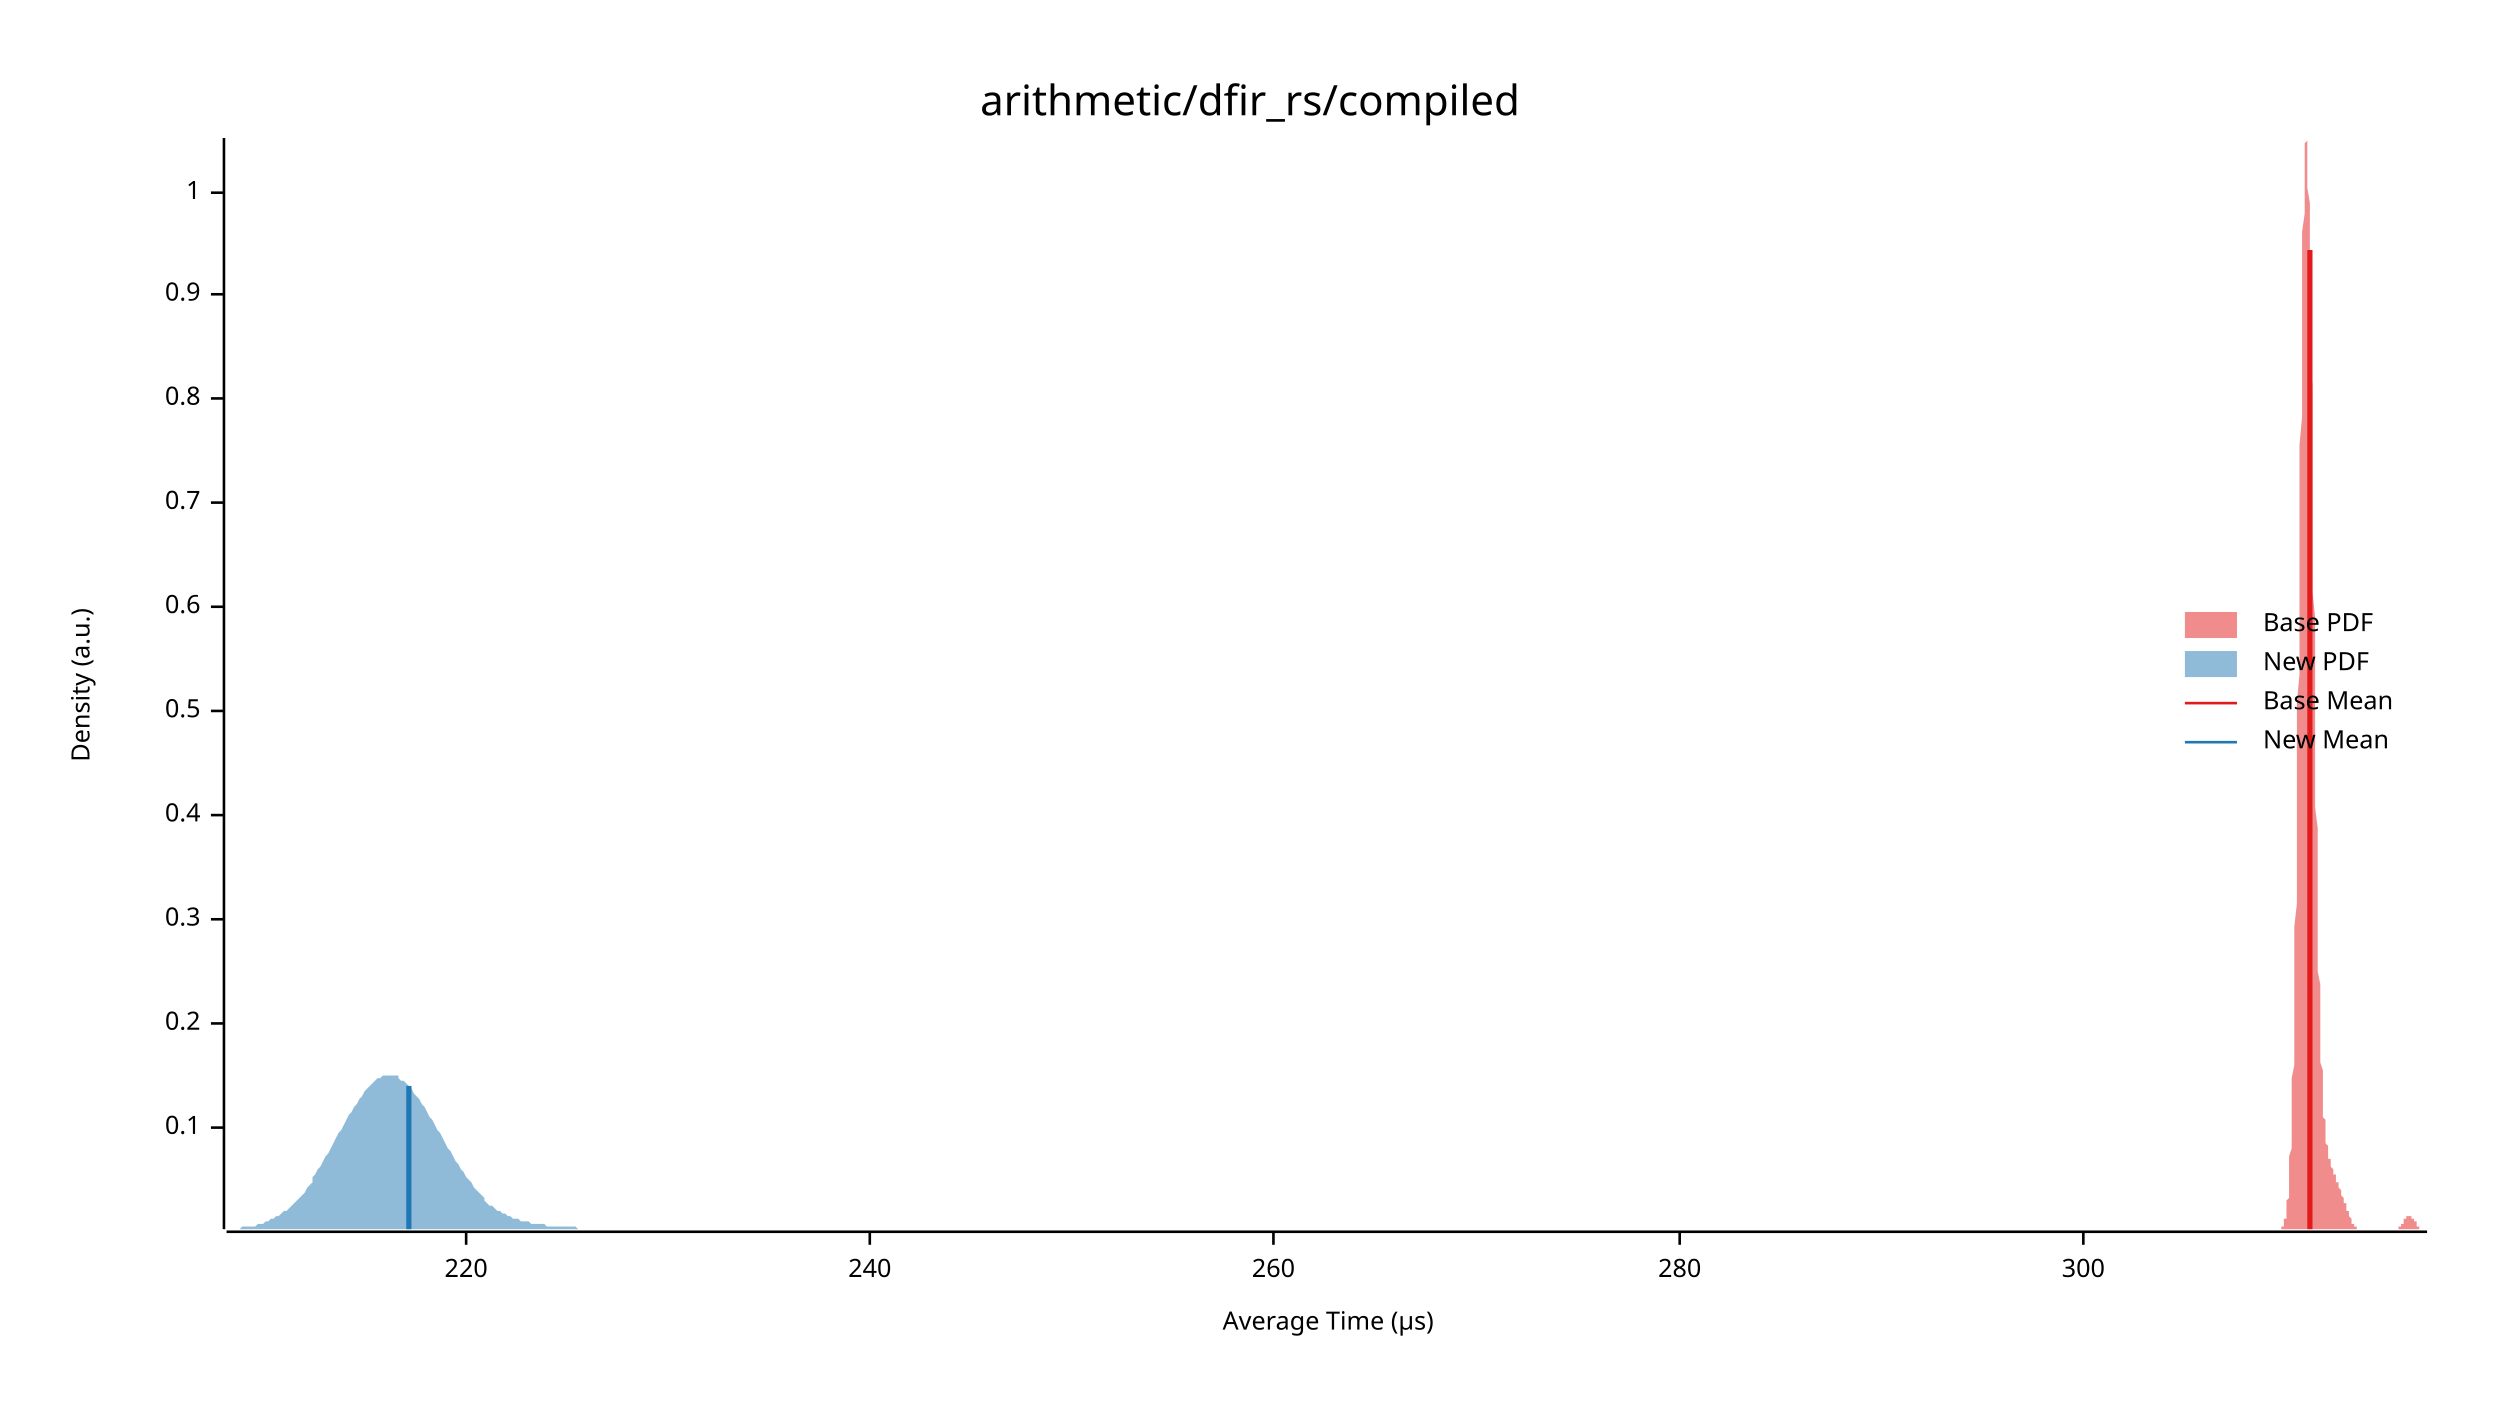
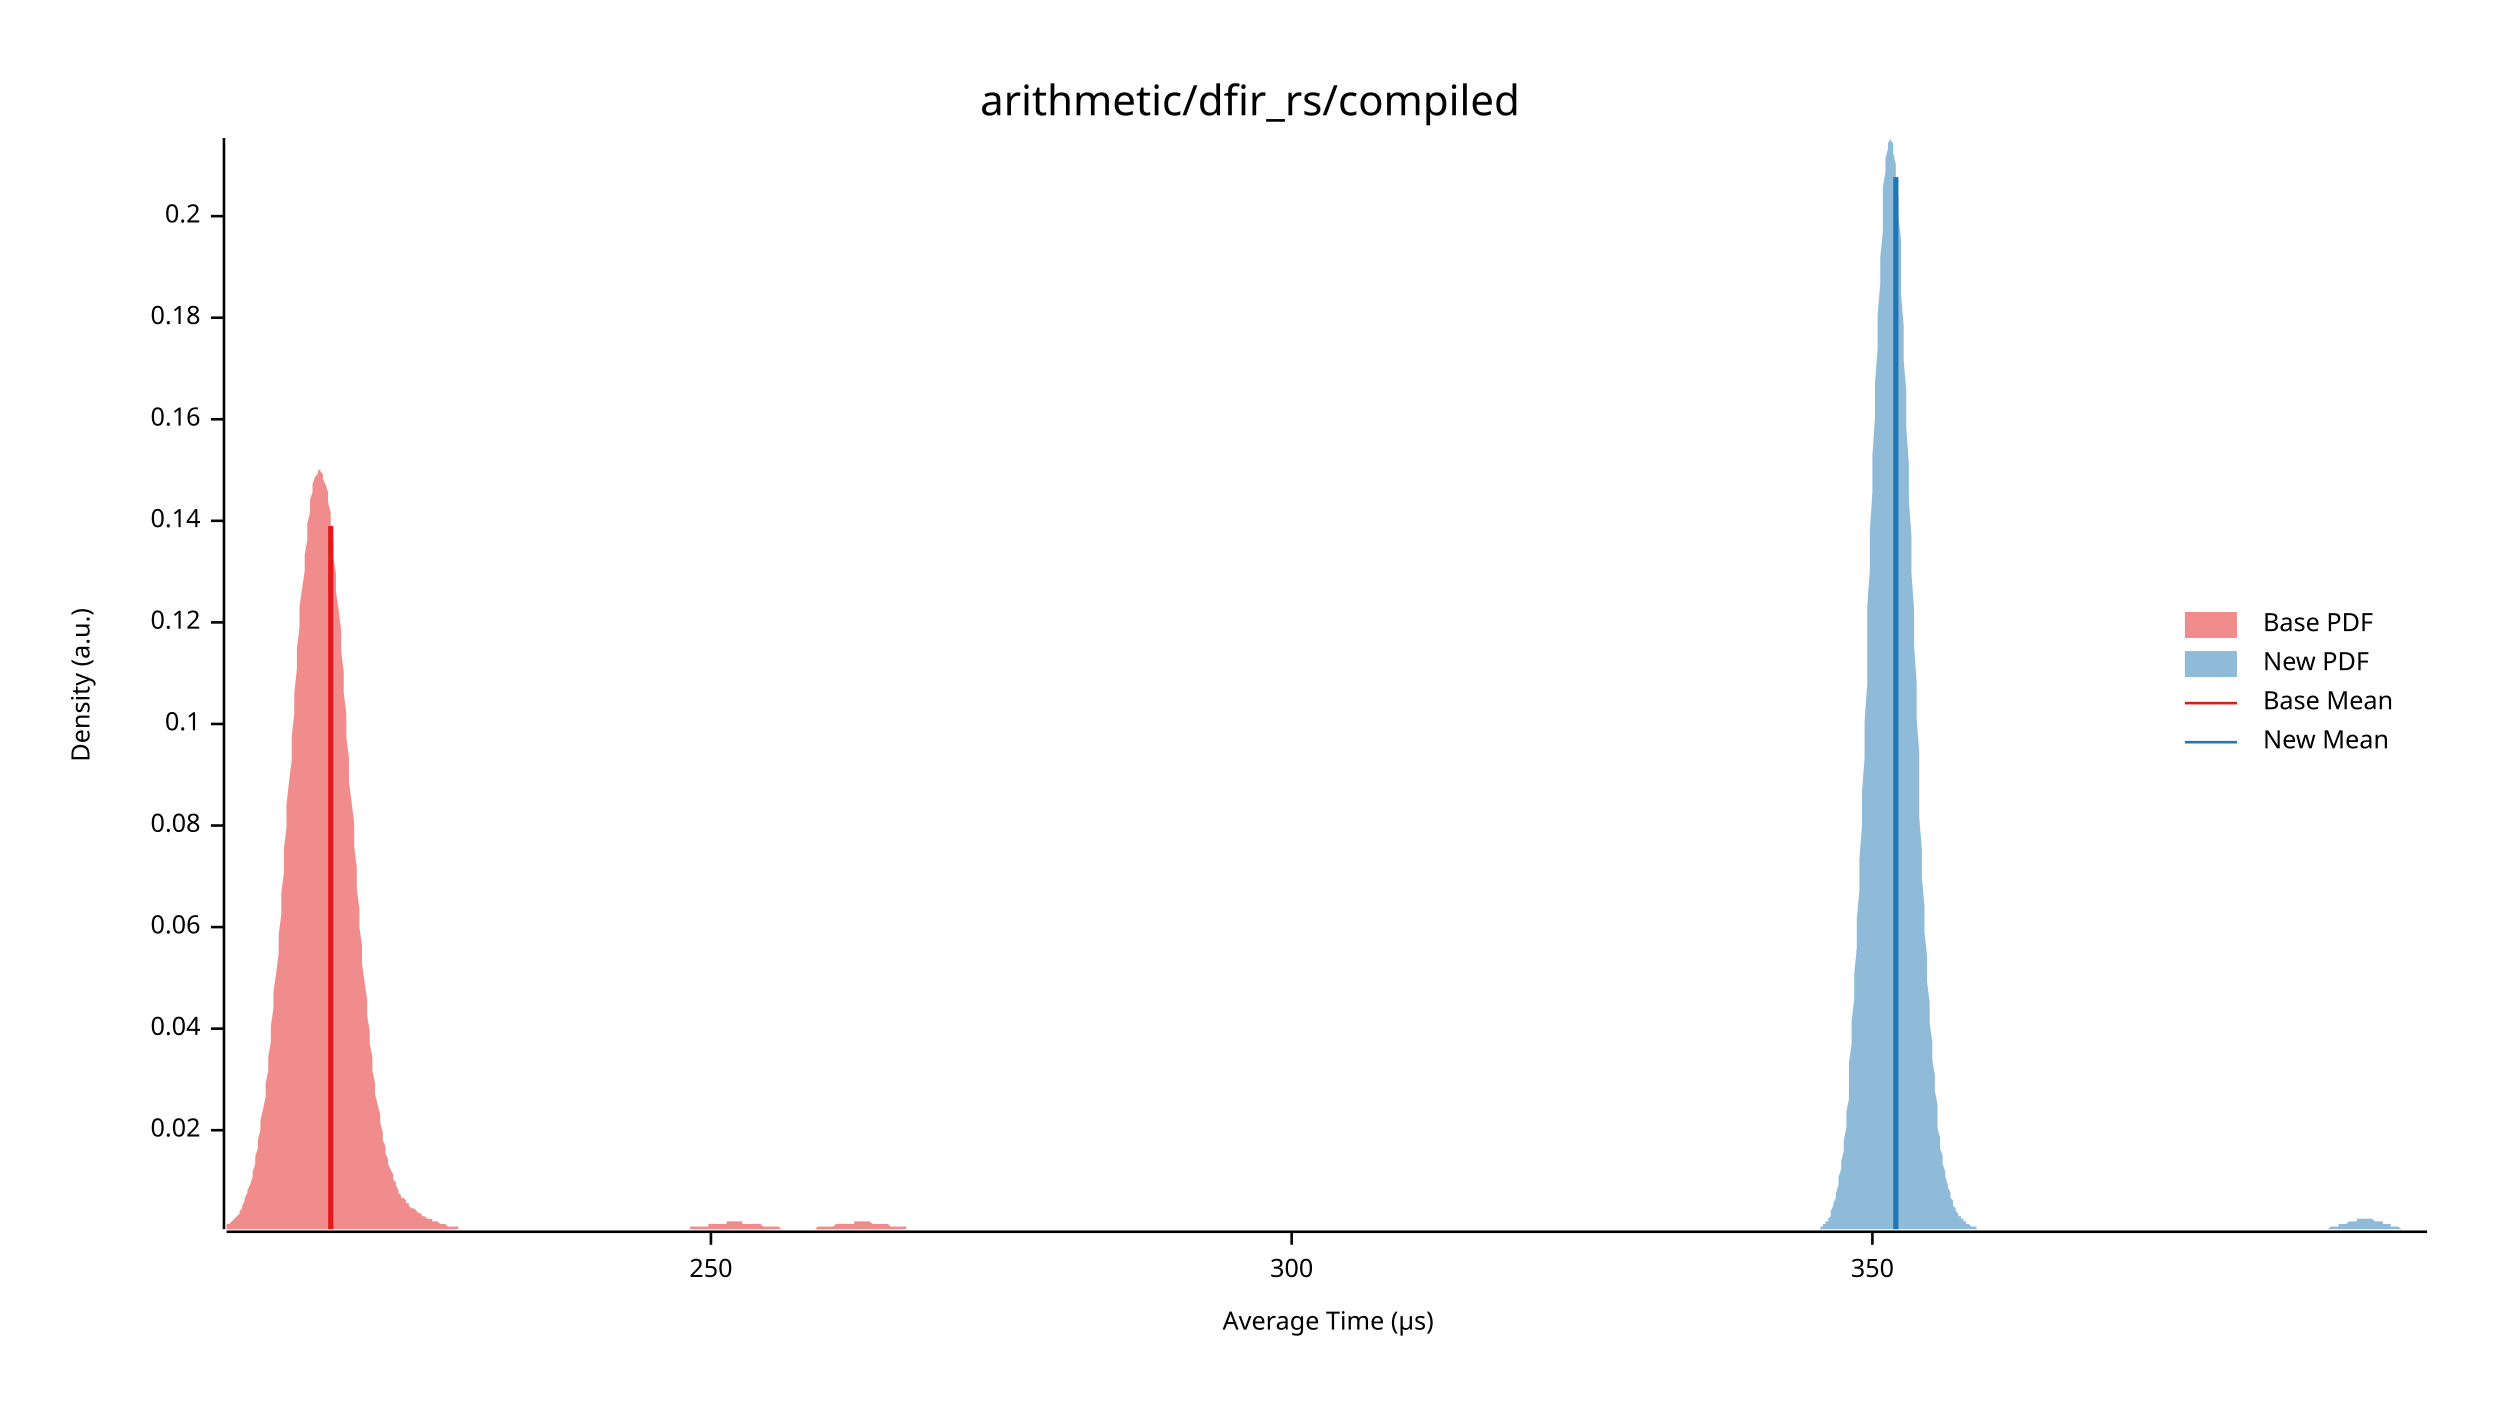
<svg xmlns="http://www.w3.org/2000/svg" width="960" height="540" viewBox="0 0 960 540">
  <text x="480" y="32" dy="0.76em" text-anchor="middle" font-family="sans-serif" font-size="16.129" opacity="1" fill="#000000">
arithmetic/dfir_rs/compiled
</text>
  <text x="27" y="263" dy="0.76em" text-anchor="middle" font-family="sans-serif" font-size="9.677" opacity="1" fill="#000000" transform="rotate(270, 27, 263)">
Density (a.u.)
</text>
  <text x="510" y="513" dy="-0.5ex" text-anchor="middle" font-family="sans-serif" font-size="9.677" opacity="1" fill="#000000">
Average Time (µs)
</text>
  <polyline fill="none" opacity="1" stroke="#000000" stroke-width="1" points="86,53 86,472 " />
-   <text x="77" y="433" dy="0.5ex" text-anchor="end" font-family="sans-serif" font-size="9.677" opacity="1" fill="#000000">
+   <text x="77" y="434" dy="0.5ex" text-anchor="end" font-family="sans-serif" font-size="9.677" opacity="1" fill="#000000">
+ 0.02
+ </text>
+   <polyline fill="none" opacity="1" stroke="#000000" stroke-width="1" points="81,434 86,434 " />
+   <text x="77" y="395" dy="0.5ex" text-anchor="end" font-family="sans-serif" font-size="9.677" opacity="1" fill="#000000">
+ 0.04
+ </text>
+   <polyline fill="none" opacity="1" stroke="#000000" stroke-width="1" points="81,395 86,395 " />
+   <text x="77" y="356" dy="0.5ex" text-anchor="end" font-family="sans-serif" font-size="9.677" opacity="1" fill="#000000">
+ 0.06
+ </text>
+   <polyline fill="none" opacity="1" stroke="#000000" stroke-width="1" points="81,356 86,356 " />
+   <text x="77" y="317" dy="0.5ex" text-anchor="end" font-family="sans-serif" font-size="9.677" opacity="1" fill="#000000">
+ 0.08
+ </text>
+   <polyline fill="none" opacity="1" stroke="#000000" stroke-width="1" points="81,317 86,317 " />
+   <text x="77" y="278" dy="0.5ex" text-anchor="end" font-family="sans-serif" font-size="9.677" opacity="1" fill="#000000">
0.1
</text>
-   <polyline fill="none" opacity="1" stroke="#000000" stroke-width="1" points="81,433 86,433 " />
-   <text x="77" y="393" dy="0.5ex" text-anchor="end" font-family="sans-serif" font-size="9.677" opacity="1" fill="#000000">
+   <polyline fill="none" opacity="1" stroke="#000000" stroke-width="1" points="81,278 86,278 " />
+   <text x="77" y="239" dy="0.5ex" text-anchor="end" font-family="sans-serif" font-size="9.677" opacity="1" fill="#000000">
+ 0.12
+ </text>
+   <polyline fill="none" opacity="1" stroke="#000000" stroke-width="1" points="81,239 86,239 " />
+   <text x="77" y="200" dy="0.5ex" text-anchor="end" font-family="sans-serif" font-size="9.677" opacity="1" fill="#000000">
+ 0.14
+ </text>
+   <polyline fill="none" opacity="1" stroke="#000000" stroke-width="1" points="81,200 86,200 " />
+   <text x="77" y="161" dy="0.5ex" text-anchor="end" font-family="sans-serif" font-size="9.677" opacity="1" fill="#000000">
+ 0.16
+ </text>
+   <polyline fill="none" opacity="1" stroke="#000000" stroke-width="1" points="81,161 86,161 " />
+   <text x="77" y="122" dy="0.5ex" text-anchor="end" font-family="sans-serif" font-size="9.677" opacity="1" fill="#000000">
+ 0.18
+ </text>
+   <polyline fill="none" opacity="1" stroke="#000000" stroke-width="1" points="81,122 86,122 " />
+   <text x="77" y="83" dy="0.5ex" text-anchor="end" font-family="sans-serif" font-size="9.677" opacity="1" fill="#000000">
0.2
</text>
-   <polyline fill="none" opacity="1" stroke="#000000" stroke-width="1" points="81,393 86,393 " />
-   <text x="77" y="353" dy="0.5ex" text-anchor="end" font-family="sans-serif" font-size="9.677" opacity="1" fill="#000000">
- 0.3
+   <polyline fill="none" opacity="1" stroke="#000000" stroke-width="1" points="81,83 86,83 " />
+   <polyline fill="none" opacity="1" stroke="#000000" stroke-width="1" points="87,473 932,473 " />
+   <text x="273" y="483" dy="0.76em" text-anchor="middle" font-family="sans-serif" font-size="9.677" opacity="1" fill="#000000">
+ 250
</text>
-   <polyline fill="none" opacity="1" stroke="#000000" stroke-width="1" points="81,353 86,353 " />
-   <text x="77" y="313" dy="0.5ex" text-anchor="end" font-family="sans-serif" font-size="9.677" opacity="1" fill="#000000">
- 0.4
- </text>
-   <polyline fill="none" opacity="1" stroke="#000000" stroke-width="1" points="81,313 86,313 " />
-   <text x="77" y="273" dy="0.5ex" text-anchor="end" font-family="sans-serif" font-size="9.677" opacity="1" fill="#000000">
- 0.5
- </text>
-   <polyline fill="none" opacity="1" stroke="#000000" stroke-width="1" points="81,273 86,273 " />
-   <text x="77" y="233" dy="0.5ex" text-anchor="end" font-family="sans-serif" font-size="9.677" opacity="1" fill="#000000">
- 0.6
- </text>
-   <polyline fill="none" opacity="1" stroke="#000000" stroke-width="1" points="81,233 86,233 " />
-   <text x="77" y="193" dy="0.5ex" text-anchor="end" font-family="sans-serif" font-size="9.677" opacity="1" fill="#000000">
- 0.7
- </text>
-   <polyline fill="none" opacity="1" stroke="#000000" stroke-width="1" points="81,193 86,193 " />
-   <text x="77" y="153" dy="0.5ex" text-anchor="end" font-family="sans-serif" font-size="9.677" opacity="1" fill="#000000">
- 0.8
- </text>
-   <polyline fill="none" opacity="1" stroke="#000000" stroke-width="1" points="81,153 86,153 " />
-   <text x="77" y="113" dy="0.5ex" text-anchor="end" font-family="sans-serif" font-size="9.677" opacity="1" fill="#000000">
- 0.9
- </text>
-   <polyline fill="none" opacity="1" stroke="#000000" stroke-width="1" points="81,113 86,113 " />
-   <text x="77" y="74" dy="0.5ex" text-anchor="end" font-family="sans-serif" font-size="9.677" opacity="1" fill="#000000">
- 1
- </text>
-   <polyline fill="none" opacity="1" stroke="#000000" stroke-width="1" points="81,74 86,74 " />
-   <polyline fill="none" opacity="1" stroke="#000000" stroke-width="1" points="87,473 932,473 " />
-   <text x="179" y="483" dy="0.76em" text-anchor="middle" font-family="sans-serif" font-size="9.677" opacity="1" fill="#000000">
- 220
- </text>
-   <polyline fill="none" opacity="1" stroke="#000000" stroke-width="1" points="179,473 179,478 " />
-   <text x="334" y="483" dy="0.76em" text-anchor="middle" font-family="sans-serif" font-size="9.677" opacity="1" fill="#000000">
- 240
- </text>
-   <polyline fill="none" opacity="1" stroke="#000000" stroke-width="1" points="334,473 334,478 " />
-   <text x="489" y="483" dy="0.76em" text-anchor="middle" font-family="sans-serif" font-size="9.677" opacity="1" fill="#000000">
- 260
- </text>
-   <polyline fill="none" opacity="1" stroke="#000000" stroke-width="1" points="489,473 489,478 " />
-   <text x="645" y="483" dy="0.76em" text-anchor="middle" font-family="sans-serif" font-size="9.677" opacity="1" fill="#000000">
- 280
- </text>
-   <polyline fill="none" opacity="1" stroke="#000000" stroke-width="1" points="645,473 645,478 " />
-   <text x="800" y="483" dy="0.76em" text-anchor="middle" font-family="sans-serif" font-size="9.677" opacity="1" fill="#000000">
+   <polyline fill="none" opacity="1" stroke="#000000" stroke-width="1" points="273,473 273,478 " />
+   <text x="496" y="483" dy="0.76em" text-anchor="middle" font-family="sans-serif" font-size="9.677" opacity="1" fill="#000000">
300
</text>
-   <polyline fill="none" opacity="1" stroke="#000000" stroke-width="1" points="800,473 800,478 " />
-   <polygon opacity="0.5" fill="#E31A1C" points="875,472 875,472 875,472 875,472 875,472 875,472 876,472 876,472 876,472 876,472 876,472 876,472 876,472 876,471 876,471 877,471 877,471 877,471 877,470 877,470 877,470 877,469 877,469 877,468 878,468 878,467 878,467 878,466 878,465 878,464 878,463 878,462 878,461 879,460 879,458 879,457 879,455 879,453 879,451 879,449 879,447 879,444 880,441 880,438 880,435 880,431 880,427 880,423 880,419 880,414 881,409 881,403 881,398 881,392 881,385 881,378 881,371 881,363 881,356 882,347 882,339 882,330 882,320 882,311 882,301 882,291 882,280 882,270 883,259 883,248 883,237 883,226 883,215 883,203 883,192 883,181 883,171 884,160 884,150 884,140 884,130 884,121 884,112 884,104 884,96 884,89 885,82 885,76 885,71 885,66 885,62 885,59 885,56 885,55 886,54 886,53 886,54 886,55 886,57 886,60 886,64 886,68 886,72 887,78 887,84 887,90 887,97 887,105 887,113 887,121 887,130 887,139 888,148 888,157 888,167 888,177 888,187 888,197 888,207 888,217 888,227 889,237 889,247 889,256 889,266 889,275 889,284 889,293 889,302 889,310 890,318 890,326 890,334 890,341 890,348 890,355 890,361 890,367 890,373 891,378 891,383 891,388 891,392 891,397 891,400 891,404 891,408 892,411 892,414 892,416 892,419 892,421 892,423 892,425 892,427 892,429 893,430 893,432 893,433 893,434 893,435 893,436 893,437 893,438 893,439 894,440 894,441 894,441 894,442 894,442 894,443 894,444 894,444 894,445 895,445 895,445 895,446 895,446 895,447 895,447 895,447 895,448 895,448 896,449 896,449 896,449 896,450 896,450 896,450 896,451 896,451 897,451 897,451 897,452 897,452 897,452 897,453 897,453 897,453 897,454 898,454 898,454 898,454 898,455 898,455 898,455 898,456 898,456 898,456 899,457 899,457 899,457 899,458 899,458 899,458 899,459 899,459 899,459 900,460 900,460 900,460 900,460 900,461 900,461 900,461 900,462 900,462 901,462 901,463 901,463 901,463 901,464 901,464 901,464 901,465 902,465 902,465 902,466 902,466 902,466 902,466 902,467 902,467 902,467 903,468 903,468 903,468 903,468 903,469 903,469 903,469 903,469 903,470 904,470 904,470 904,470 904,470 904,471 904,471 904,471 904,471 904,471 905,471 905,471 905,472 905,472 905,472 905,472 905,472 905,472 905,472 906,472 906,472 906,472 906,472 906,472 906,472 906,472 906,472 907,472 907,472 907,472 907,472 907,472 907,472 907,472 907,472 907,472 908,472 908,472 908,472 908,472 908,472 908,472 908,472 908,472 908,472 909,472 909,472 909,472 909,472 909,472 909,472 909,472 909,472 909,472 910,472 910,472 910,472 910,472 910,472 910,472 910,472 910,472 910,472 911,472 911,472 911,472 911,472 911,472 911,472 911,472 911,472 912,472 912,472 912,472 912,472 912,472 912,472 912,472 912,472 912,472 913,472 913,472 913,472 913,472 913,472 913,472 913,472 913,472 913,472 914,472 914,472 914,472 914,472 914,472 914,472 914,472 914,472 914,472 915,472 915,472 915,472 915,472 915,472 915,472 915,472 915,472 915,472 916,472 916,472 916,472 916,472 916,472 916,472 916,472 916,472 917,472 917,472 917,472 917,472 917,472 917,472 917,472 917,472 917,472 918,472 918,472 918,472 918,472 918,472 918,472 918,472 918,472 918,472 919,472 919,472 919,472 919,472 919,472 919,472 919,472 919,472 919,472 920,472 920,472 920,472 920,472 920,472 920,472 920,472 920,472 920,472 921,472 921,472 921,472 921,472 921,472 921,472 921,471 921,471 922,471 922,471 922,471 922,471 922,471 922,471 922,470 922,470 922,470 923,470 923,470 923,469 923,469 923,469 923,469 923,469 923,469 923,468 924,468 924,468 924,468 924,468 924,467 924,467 924,467 924,467 924,467 925,467 925,467 925,467 925,467 925,467 925,467 925,467 925,467 925,467 926,467 926,467 926,467 926,467 926,467 926,467 926,467 926,468 927,468 927,468 927,468 927,468 927,468 927,469 927,469 927,469 927,469 928,469 928,470 928,470 928,470 928,470 928,470 928,470 928,471 928,471 929,471 929,471 929,471 929,471 929,471 929,471 929,472 929,472 929,472 930,472 930,472 930,472 930,472 930,472 930,472 930,472 930,472 930,472 931,472 931,472 931,472 931,472 931,472 931,472 931,472 931,472 932,472 932,472 875,472 " />
-   <polygon opacity="0.5" fill="#1F78B4" points="87,472 87,472 88,472 89,472 90,472 91,472 92,472 93,471 94,471 95,471 96,471 97,471 98,471 99,470 100,470 101,470 102,469 103,469 104,468 105,468 106,467 107,467 108,466 109,465 110,465 111,464 112,463 113,462 114,461 115,460 116,459 117,458 118,456 119,455 120,454 120,452 121,451 122,449 123,448 124,446 125,444 126,443 127,441 128,439 129,437 130,435 131,434 132,432 133,430 134,428 135,427 136,425 137,424 138,422 139,421 140,419 141,418 142,417 143,416 144,415 145,414 146,414 147,413 148,413 149,413 150,413 151,413 152,413 153,413 153,414 154,415 155,415 156,416 157,417 158,418 159,420 160,421 161,422 162,424 163,425 164,427 165,429 166,430 167,432 168,434 169,435 170,437 171,439 172,441 173,442 174,444 175,446 176,447 177,449 178,450 179,452 180,453 181,454 182,456 183,457 184,458 185,459 186,460 186,461 187,462 188,463 189,463 190,464 191,465 192,465 193,466 194,466 195,467 196,467 197,468 198,468 199,468 200,469 201,469 202,469 203,469 204,470 205,470 206,470 207,470 208,470 209,470 210,471 211,471 212,471 213,471 214,471 215,471 216,471 217,471 218,471 219,471 220,471 220,471 221,471 222,472 223,472 224,472 225,472 226,472 227,472 228,472 229,472 230,472 231,472 232,472 233,472 234,472 235,472 236,472 237,472 238,472 239,472 240,472 241,472 242,472 243,472 244,472 245,472 246,472 247,472 248,472 249,472 250,472 251,472 252,472 253,472 253,472 254,472 255,472 256,472 257,472 258,472 259,472 260,472 261,472 262,472 263,472 264,472 265,472 266,472 267,472 268,472 269,472 270,472 271,472 272,472 273,472 274,472 275,472 276,472 277,472 278,472 279,472 280,472 281,472 282,472 283,472 284,472 285,472 286,472 286,472 287,472 288,472 289,472 290,472 291,472 292,472 293,472 294,472 295,472 296,472 297,472 298,472 299,472 300,472 301,472 302,472 303,472 304,472 305,472 306,472 307,472 308,472 309,472 310,472 311,472 312,472 313,472 314,472 315,472 316,472 317,472 318,472 319,472 320,472 320,472 321,472 322,472 323,472 324,472 325,472 326,472 327,472 328,472 329,472 330,472 331,472 332,472 333,472 334,472 335,472 336,472 337,472 338,472 339,472 340,472 341,472 342,472 343,472 344,472 345,472 346,472 347,472 348,472 349,472 350,472 351,472 352,472 353,472 353,472 354,472 355,472 356,472 357,472 358,472 359,472 360,472 361,472 362,472 363,472 364,472 365,472 366,472 367,472 368,472 369,472 370,472 371,472 372,472 373,472 374,472 375,472 376,472 377,472 378,472 379,472 380,472 381,472 382,472 383,472 384,472 385,472 386,472 386,472 387,472 388,472 389,472 390,472 391,472 392,472 393,472 394,472 395,472 396,472 397,472 398,472 399,472 400,472 401,472 402,472 403,472 404,472 405,472 406,472 407,472 408,472 409,472 410,472 411,472 412,472 413,472 414,472 415,472 416,472 417,472 418,472 419,472 420,472 420,472 421,472 422,472 423,472 424,472 425,472 426,472 427,472 428,472 429,472 430,472 431,472 432,472 433,472 434,472 435,472 436,472 437,472 438,472 439,472 440,472 441,472 442,472 443,472 444,472 445,472 446,472 447,472 448,472 449,472 450,472 451,472 452,472 453,472 453,472 454,472 455,472 456,472 457,472 458,472 459,472 460,472 461,472 462,472 463,472 464,472 465,472 466,472 467,472 468,472 469,472 470,472 471,472 472,472 473,472 474,472 475,472 476,472 477,472 478,472 479,472 480,472 481,472 482,472 483,472 484,472 485,472 486,472 486,472 487,472 488,472 489,472 490,472 491,472 492,472 493,472 494,472 495,472 496,472 497,472 498,472 499,472 500,472 501,472 502,472 503,472 504,472 505,472 506,472 507,472 508,472 509,472 510,472 511,472 512,472 513,472 514,472 515,472 516,472 517,472 518,472 519,472 519,472 520,472 521,472 522,472 523,472 524,472 525,472 526,472 527,472 528,472 529,472 530,472 531,472 532,472 533,472 534,472 535,472 536,472 537,472 538,472 539,472 540,472 541,472 542,472 543,472 544,472 545,472 546,472 547,472 548,472 549,472 550,472 551,472 552,472 553,472 553,472 554,472 555,472 556,472 557,472 558,472 559,472 560,472 561,472 562,472 563,472 564,472 565,472 566,472 567,472 568,472 569,472 570,472 571,472 571,472 87,472 " />
-   <polyline fill="none" opacity="1" stroke="#E31A1C" stroke-width="2" points="887,472 887,96 " />
-   <polyline fill="none" opacity="1" stroke="#1F78B4" stroke-width="2" points="157,472 157,417 " />
+   <polyline fill="none" opacity="1" stroke="#000000" stroke-width="1" points="496,473 496,478 " />
+   <text x="719" y="483" dy="0.76em" text-anchor="middle" font-family="sans-serif" font-size="9.677" opacity="1" fill="#000000">
+ 350
+ </text>
+   <polyline fill="none" opacity="1" stroke="#000000" stroke-width="1" points="719,473 719,478 " />
+   <polygon opacity="0.5" fill="#E31A1C" points="87,471 87,470 88,470 88,470 89,469 89,469 90,468 90,468 91,467 92,466 92,465 93,464 93,463 94,461 94,460 95,458 95,457 96,455 97,452 97,450 98,447 98,444 99,441 99,438 100,434 100,430 101,426 102,421 102,416 103,411 103,406 104,400 104,394 105,387 105,381 106,374 107,366 107,359 108,351 108,343 109,335 109,326 110,318 110,309 111,300 112,292 112,283 113,274 113,266 114,257 114,249 115,241 115,233 116,226 117,219 117,213 118,207 118,201 119,197 119,192 120,189 120,186 121,183 122,182 122,181 123,180 123,181 124,182 124,184 125,186 126,189 126,193 127,197 127,202 128,208 128,214 129,220 129,227 130,234 131,242 131,250 132,258 132,266 133,274 133,283 134,291 134,300 135,308 136,316 136,325 137,333 137,341 138,349 138,356 139,363 139,370 140,377 141,384 141,390 142,396 142,401 143,406 143,411 144,416 144,420 145,424 146,428 146,431 147,435 147,438 148,440 148,443 149,445 149,447 150,449 151,451 151,453 152,454 152,455 153,457 153,458 154,459 154,460 155,460 156,461 156,462 157,462 157,463 158,464 158,464 159,464 160,465 160,465 161,466 161,466 162,466 162,467 163,467 163,467 164,468 165,468 165,468 166,468 166,469 167,469 167,469 168,469 168,469 169,470 170,470 170,470 171,470 171,470 172,471 172,471 173,471 173,471 174,471 175,471 175,471 176,471 176,472 177,472 177,472 178,472 178,472 179,472 180,472 180,472 181,472 181,472 182,472 182,472 183,472 183,472 184,472 185,472 185,472 186,472 186,472 187,472 187,472 188,472 188,472 189,472 190,472 190,472 191,472 191,472 192,472 192,472 193,472 194,472 194,472 195,472 195,472 196,472 196,472 197,472 197,472 198,472 199,472 199,472 200,472 200,472 201,472 201,472 202,472 202,472 203,472 204,472 204,472 205,472 205,472 206,472 206,472 207,472 207,472 208,472 209,472 209,472 210,472 210,472 211,472 211,472 212,472 212,472 213,472 214,472 214,472 215,472 215,472 216,472 216,472 217,472 217,472 218,472 219,472 219,472 220,472 220,472 221,472 221,472 222,472 222,472 223,472 224,472 224,472 225,472 225,472 226,472 226,472 227,472 228,472 228,472 229,472 229,472 230,472 230,472 231,472 231,472 232,472 233,472 233,472 234,472 234,472 235,472 235,472 236,472 236,472 237,472 238,472 238,472 239,472 239,472 240,472 240,472 241,472 241,472 242,472 243,472 243,472 244,472 244,472 245,472 245,472 246,472 246,472 247,472 248,472 248,472 249,472 249,472 250,472 250,472 251,472 251,472 252,472 253,472 253,472 254,472 254,472 255,472 255,472 256,472 256,472 257,472 258,472 258,472 259,472 259,472 260,472 260,472 261,472 261,472 262,472 263,472 263,472 264,472 264,472 265,472 265,471 266,471 267,471 267,471 268,471 268,471 269,471 269,471 270,471 270,471 271,471 272,471 272,470 273,470 273,470 274,470 274,470 275,470 275,470 276,470 277,470 277,470 278,470 278,470 279,470 279,469 280,469 280,469 281,469 282,469 282,469 283,469 283,469 284,469 284,469 285,469 285,470 286,470 287,470 287,470 288,470 288,470 289,470 289,470 290,470 290,470 291,470 292,470 292,470 293,471 293,471 294,471 294,471 295,471 295,471 296,471 297,471 297,471 298,471 298,471 299,471 299,471 300,472 301,472 301,472 302,472 302,472 303,472 303,472 304,472 304,472 305,472 306,472 306,472 307,472 307,472 308,472 308,472 309,472 309,472 310,472 311,472 311,472 312,472 312,472 313,472 313,472 314,471 314,471 315,471 316,471 316,471 317,471 317,471 318,471 318,471 319,471 319,471 320,471 321,470 321,470 322,470 322,470 323,470 323,470 324,470 324,470 325,470 326,470 326,470 327,470 327,470 328,470 328,469 329,469 329,469 330,469 331,469 331,469 332,469 332,469 333,469 333,469 334,469 335,470 335,470 336,470 336,470 337,470 337,470 338,470 338,470 339,470 340,470 340,470 341,470 341,470 342,471 342,471 343,471 343,471 344,471 345,471 345,471 346,471 346,471 347,471 347,471 348,471 348,472 349,472 350,472 350,472 351,472 351,472 352,472 352,472 353,472 353,472 354,472 355,472 355,472 356,472 356,472 357,472 357,472 358,472 358,472 359,472 360,472 360,472 361,472 361,472 362,472 362,472 363,472 363,472 364,472 365,472 365,472 87,472 " />
+   <polygon opacity="0.5" fill="#1F78B4" points="699,471 700,471 700,470 701,470 701,469 702,469 702,468 703,467 703,466 703,465 704,463 704,462 705,460 705,458 706,455 706,452 707,449 707,446 708,442 708,438 709,433 709,427 710,422 710,415 710,408 711,401 711,392 712,384 712,374 713,364 713,353 714,342 714,330 715,317 715,304 716,291 716,277 717,263 717,248 717,233 718,219 718,204 719,189 719,175 720,160 720,147 721,134 721,121 722,109 722,99 723,89 723,80 723,72 724,66 724,61 725,57 725,55 726,53 726,54 727,55 727,59 728,63 728,69 729,75 729,83 730,92 730,103 730,113 731,125 731,138 732,150 732,164 733,178 733,192 734,206 734,220 735,234 735,248 736,262 736,276 737,289 737,301 737,314 738,326 738,337 739,348 739,358 740,367 740,377 741,385 741,393 742,400 742,407 743,413 743,419 744,424 744,429 744,433 745,437 745,441 746,444 746,447 747,450 747,452 748,455 748,456 749,458 749,460 750,461 750,462 750,463 751,464 751,465 752,466 752,467 753,467 753,468 754,468 754,469 755,469 755,470 756,470 756,470 757,471 757,471 757,471 758,471 758,471 759,471 759,472 760,472 760,472 761,472 761,472 762,472 762,472 763,472 763,472 764,472 764,472 764,472 765,472 765,472 766,472 766,472 767,472 767,472 768,472 768,472 769,472 769,472 770,472 770,472 770,472 771,472 771,472 772,472 772,472 773,472 773,472 774,472 774,472 775,472 775,472 776,472 776,472 777,472 777,472 777,472 778,472 778,472 779,472 779,472 780,472 780,472 781,472 781,472 782,472 782,472 783,472 783,472 784,472 784,472 784,472 785,472 785,472 786,472 786,472 787,472 787,472 788,472 788,472 789,472 789,472 790,472 790,472 791,472 791,472 791,472 792,472 792,472 793,472 793,472 794,472 794,472 795,472 795,472 796,472 796,472 797,472 797,472 797,472 798,472 798,472 799,472 799,472 800,472 800,472 801,472 801,472 802,472 802,472 803,472 803,472 804,472 804,472 804,472 805,472 805,472 806,472 806,472 807,472 807,472 808,472 808,472 809,472 809,472 810,472 810,472 811,472 811,472 811,472 812,472 812,472 813,472 813,472 814,472 814,472 815,472 815,472 816,472 816,472 817,472 817,472 817,472 818,472 818,472 819,472 819,472 820,472 820,472 821,472 821,472 822,472 822,472 823,472 823,472 824,472 824,472 824,472 825,472 825,472 826,472 826,472 827,472 827,472 828,472 828,472 829,472 829,472 830,472 830,472 831,472 831,472 831,472 832,472 832,472 833,472 833,472 834,472 834,472 835,472 835,472 836,472 836,472 837,472 837,472 838,472 838,472 838,472 839,472 839,472 840,472 840,472 841,472 841,472 842,472 842,472 843,472 843,472 844,472 844,472 844,472 845,472 845,472 846,472 846,472 847,472 847,472 848,472 848,472 849,472 849,472 850,472 850,472 851,472 851,472 851,472 852,472 852,472 853,472 853,472 854,472 854,472 855,472 855,472 856,472 856,472 857,472 857,472 858,472 858,472 858,472 859,472 859,472 860,472 860,472 861,472 861,472 862,472 862,472 863,472 863,472 864,472 864,472 864,472 865,472 865,472 866,472 866,472 867,472 867,472 868,472 868,472 869,472 869,472 870,472 870,472 871,472 871,472 871,472 872,472 872,472 873,472 873,472 874,472 874,472 875,472 875,472 876,472 876,472 877,472 877,472 878,472 878,472 878,472 879,472 879,472 880,472 880,472 881,472 881,472 882,472 882,472 883,472 883,472 884,472 884,472 885,472 885,472 885,472 886,472 886,472 887,472 887,472 888,472 888,472 889,472 889,472 890,472 890,472 891,472 891,472 891,472 892,472 892,472 893,472 893,472 894,472 894,472 895,471 895,471 896,471 896,471 897,471 897,471 898,471 898,471 898,470 899,470 899,470 900,470 900,470 901,470 901,470 902,469 902,469 903,469 903,469 904,469 904,469 905,469 905,468 905,468 906,468 906,468 907,468 907,468 908,468 908,468 909,468 909,468 910,468 910,468 911,468 911,468 911,468 912,469 912,469 913,469 913,469 914,469 914,469 915,469 915,470 916,470 916,470 917,470 917,470 918,470 918,470 918,471 919,471 919,471 920,471 920,471 921,471 921,471 922,472 922,472 923,472 923,472 924,472 924,472 925,472 925,472 925,472 926,472 926,472 927,472 927,472 928,472 928,472 929,472 929,472 930,472 930,472 931,472 931,472 932,472 932,472 699,472 " />
+   <polyline fill="none" opacity="1" stroke="#E31A1C" stroke-width="2" points="127,472 127,202 " />
+   <polyline fill="none" opacity="1" stroke="#1F78B4" stroke-width="2" points="728,472 728,68 " />
  <text x="869" y="235" dy="0.76em" text-anchor="start" font-family="sans-serif" font-size="9.677" opacity="1" fill="#000000">
Base PDF
</text>
  <text x="869" y="250" dy="0.76em" text-anchor="start" font-family="sans-serif" font-size="9.677" opacity="1" fill="#000000">
New PDF
</text>
  <text x="869" y="265" dy="0.76em" text-anchor="start" font-family="sans-serif" font-size="9.677" opacity="1" fill="#000000">
Base Mean
</text>
  <text x="869" y="280" dy="0.76em" text-anchor="start" font-family="sans-serif" font-size="9.677" opacity="1" fill="#000000">
New Mean
</text>
  <rect x="839" y="235" width="20" height="10" opacity="0.5" fill="#E31A1C" stroke="none" />
  <rect x="839" y="250" width="20" height="10" opacity="0.5" fill="#1F78B4" stroke="none" />
  <polyline fill="none" opacity="1" stroke="#E31A1C" stroke-width="1" points="839,270 859,270 " />
  <polyline fill="none" opacity="1" stroke="#1F78B4" stroke-width="1" points="839,285 859,285 " />
</svg>
